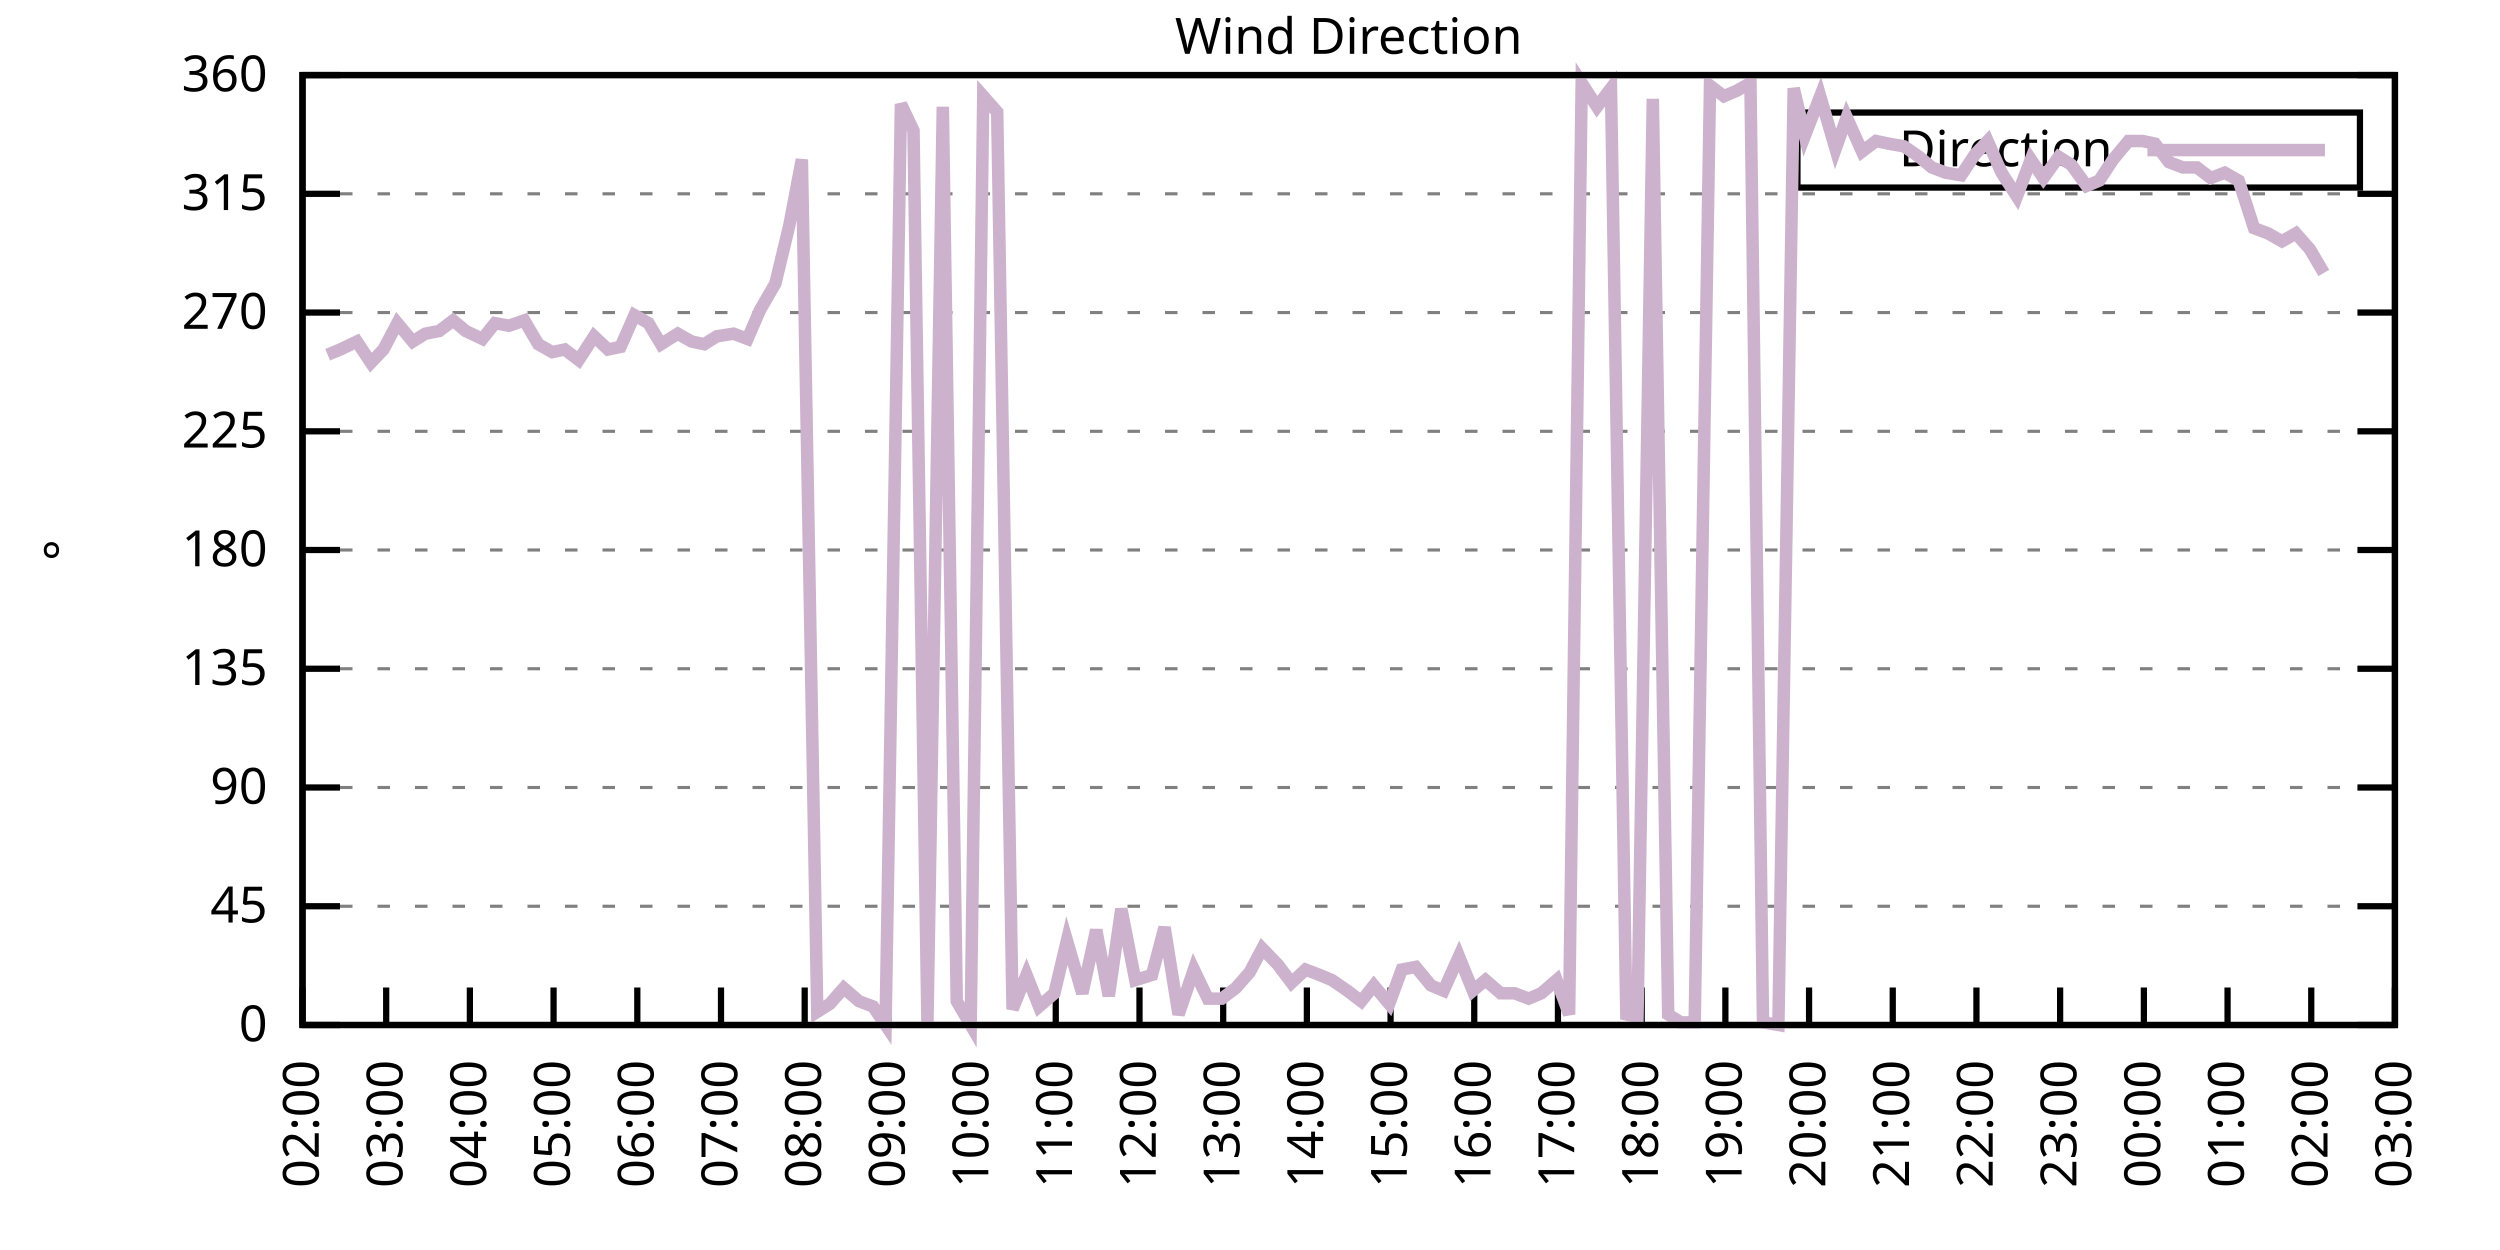
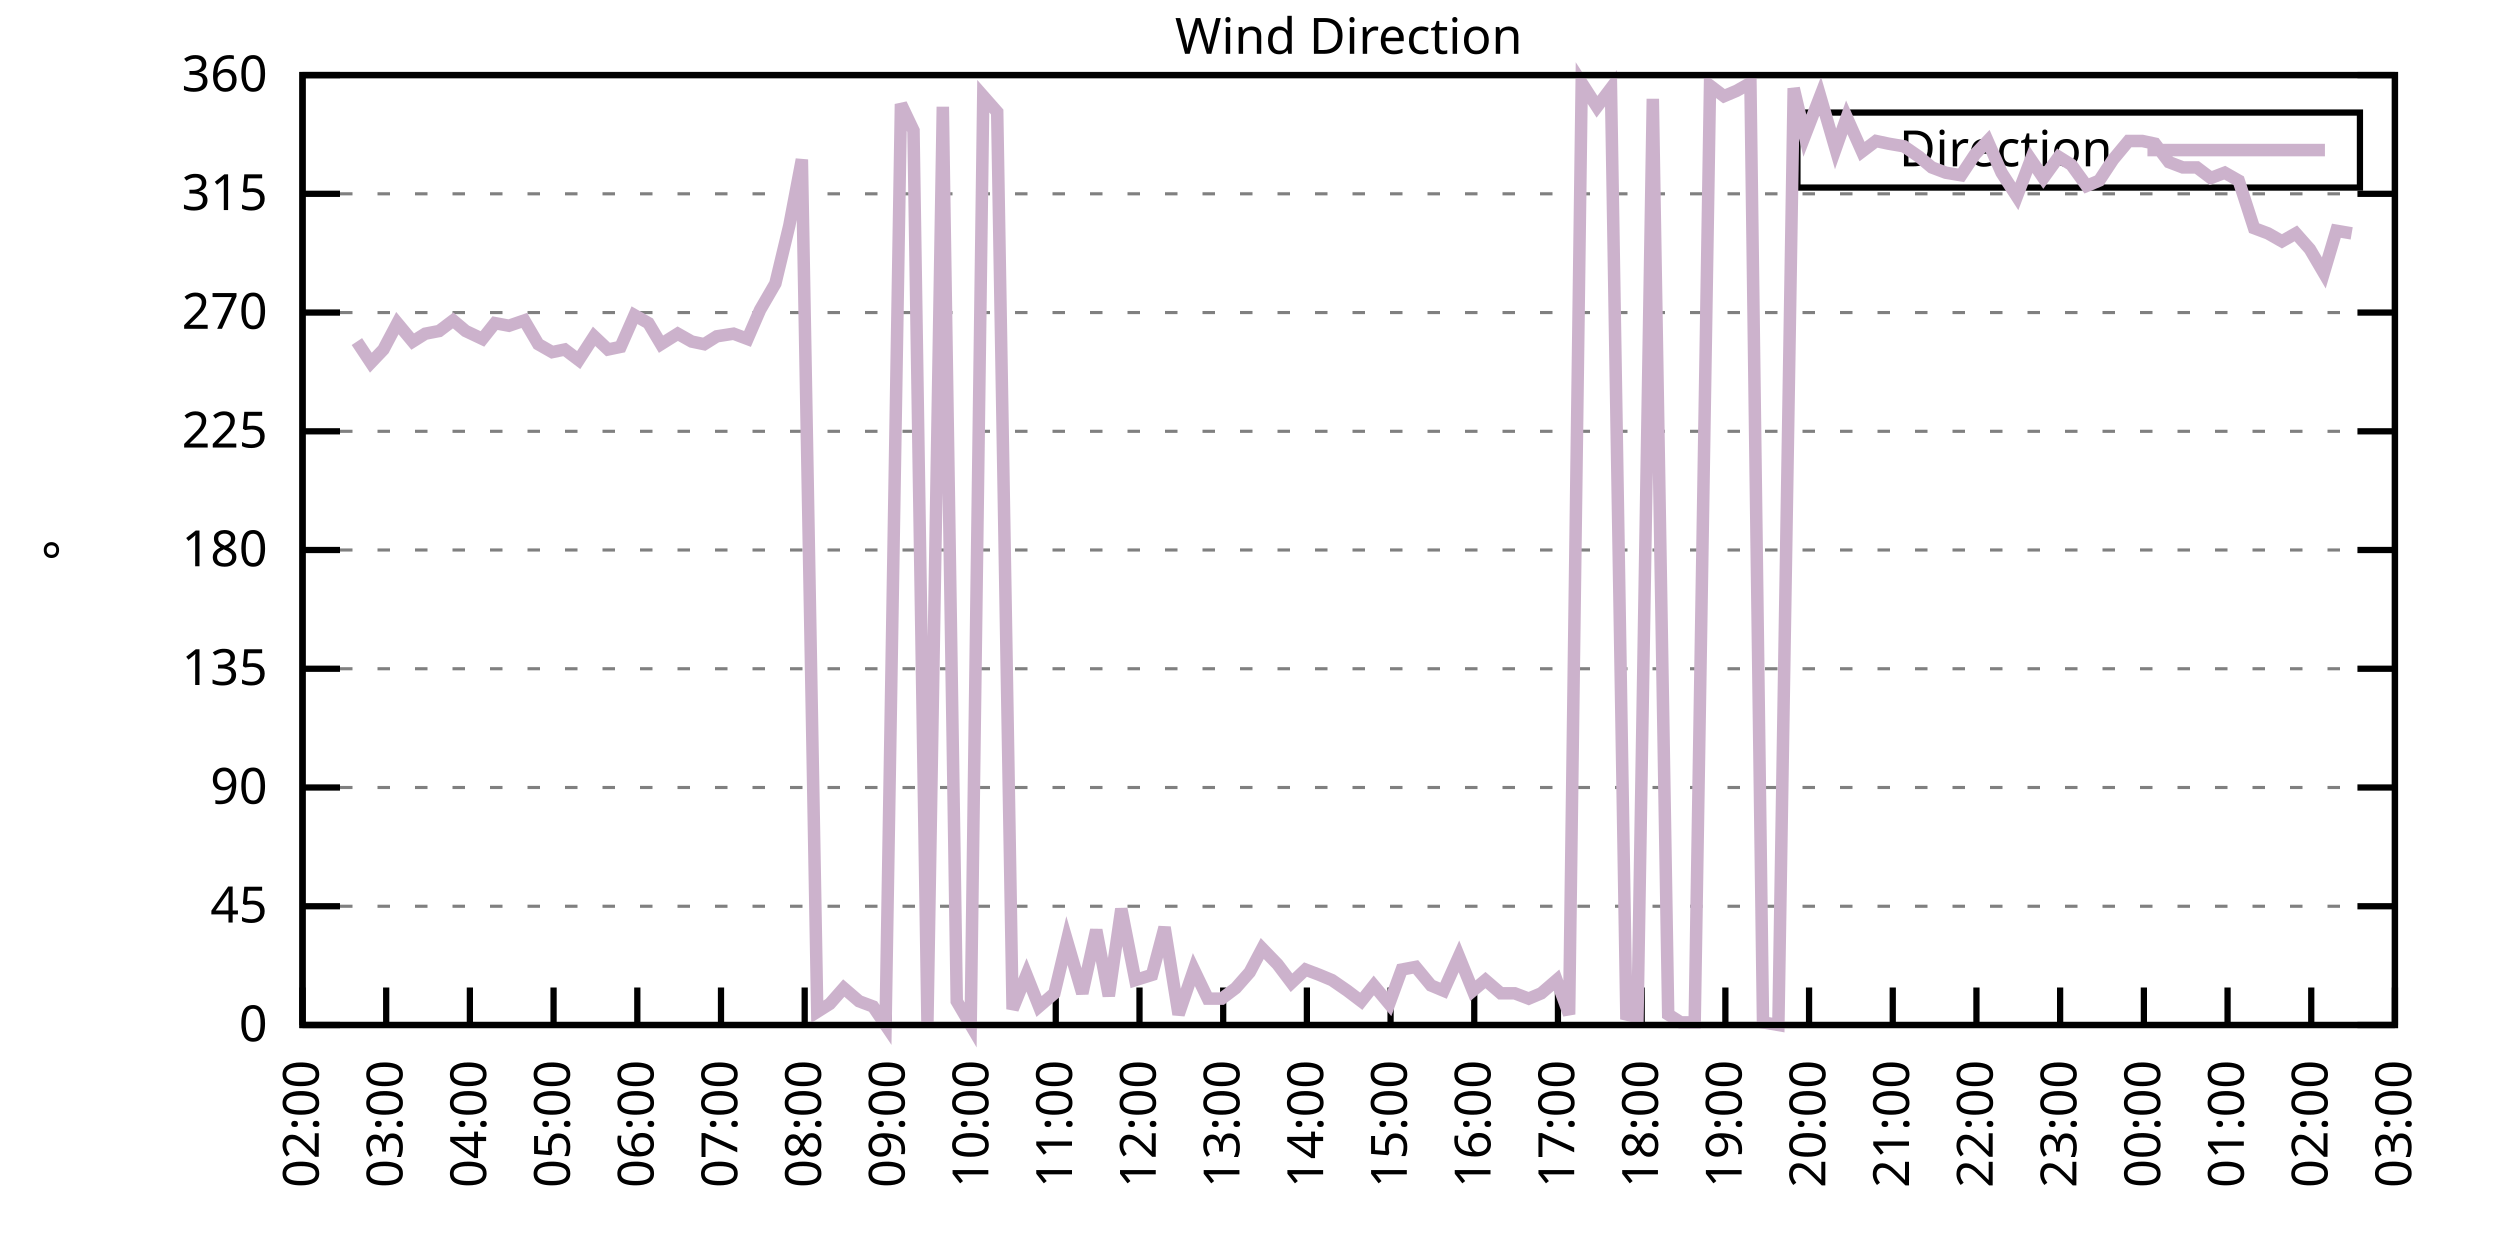
<svg xmlns="http://www.w3.org/2000/svg" xmlns:xlink="http://www.w3.org/1999/xlink" width="400" height="200" viewBox="0 0 400 200">
  <g id="gnuplot_canvas">
    <rect x="0" y="0" width="400" height="200" fill="none" />
    <defs>
      <circle id="gpDot" r="0.5" stroke-width="0.5" stroke="currentColor" />
      <path id="gpPt0" stroke-width="0.333" stroke="currentColor" d="M-1,0 h2 M0,-1 v2" />
      <path id="gpPt1" stroke-width="0.333" stroke="currentColor" d="M-1,-1 L1,1 M1,-1 L-1,1" />
      <path id="gpPt2" stroke-width="0.333" stroke="currentColor" d="M-1,0 L1,0 M0,-1 L0,1 M-1,-1 L1,1 M-1,1 L1,-1" />
      <rect id="gpPt3" stroke-width="0.333" stroke="currentColor" x="-1" y="-1" width="2" height="2" />
      <rect id="gpPt4" stroke-width="0.333" stroke="currentColor" fill="currentColor" x="-1" y="-1" width="2" height="2" />
      <circle id="gpPt5" stroke-width="0.333" stroke="currentColor" cx="0" cy="0" r="1" />
      <use xlink:href="#gpPt5" id="gpPt6" fill="currentColor" stroke="none" />
      <path id="gpPt7" stroke-width="0.333" stroke="currentColor" d="M0,-1.33 L-1.33,0.67 L1.33,0.67 z" />
      <use xlink:href="#gpPt7" id="gpPt8" fill="currentColor" stroke="none" />
      <use xlink:href="#gpPt7" id="gpPt9" stroke="currentColor" transform="rotate(180)" />
      <use xlink:href="#gpPt9" id="gpPt10" fill="currentColor" stroke="none" />
      <use xlink:href="#gpPt3" id="gpPt11" stroke="currentColor" transform="rotate(45)" />
      <use xlink:href="#gpPt11" id="gpPt12" fill="currentColor" stroke="none" />
      <path id="gpPt13" stroke-width="0.333" stroke="currentColor" d="M0,1.330 L1.265,0.411 L0.782,-1.067 L-0.782,-1.076 L-1.265,0.411 z" />
      <use xlink:href="#gpPt13" id="gpPt14" fill="currentColor" stroke="none" />
      <filter id="textbox" filterUnits="objectBoundingBox" x="0" y="0" height="1" width="1">
        <feFlood flood-color="white" flood-opacity="1" result="bgnd" />
        <feComposite in="SourceGraphic" in2="bgnd" operator="atop" />
      </filter>
      <filter id="greybox" filterUnits="objectBoundingBox" x="0" y="0" height="1" width="1">
        <feFlood flood-color="lightgrey" flood-opacity="1" result="grey" />
        <feComposite in="SourceGraphic" in2="grey" operator="atop" />
      </filter>
    </defs>
    <g fill="none" color="white" stroke="currentColor" stroke-width="1.00" stroke-linecap="butt" stroke-linejoin="miter">
</g>
    <g fill="none" color="black" stroke="currentColor" stroke-width="1.00" stroke-linecap="butt" stroke-linejoin="miter">
      <g stroke="none" shape-rendering="crispEdges">
        <polygon fill="rgb(255, 255, 255)" points="48.40,164.00 383.18,164.00 383.18,12.02 48.40,12.02 " />
      </g>
    </g>
    <g fill="none" color="black" stroke="currentColor" stroke-width="1.00" stroke-linecap="butt" stroke-linejoin="miter">
</g>
    <g fill="none" color="black" stroke="black" stroke-width="0.50" stroke-linecap="butt" stroke-linejoin="miter">
</g>
    <g fill="none" color="gray" stroke="currentColor" stroke-width="0.50" stroke-linecap="butt" stroke-linejoin="miter">
      <path stroke="gray" stroke-dasharray="2,4" class="gridline" d="M48.40,164.00 L383.19,164.00  " />
    </g>
    <g fill="none" color="gray" stroke="gray" stroke-width="1.00" stroke-linecap="butt" stroke-linejoin="miter">
</g>
    <g fill="none" color="black" stroke="currentColor" stroke-width="1.00" stroke-linecap="butt" stroke-linejoin="miter">
      <path stroke="black" d="M48.40,164.00 L54.40,164.00 M383.19,164.00 L377.19,164.00  " />
      <g transform="translate(42.80,166.60)" stroke="none" fill="black" font-family="Sans" font-size="8.00" text-anchor="end">
        <text>
          <tspan font-family="Sans"> 0</tspan>
        </text>
      </g>
    </g>
    <g fill="none" color="black" stroke="currentColor" stroke-width="1.00" stroke-linecap="butt" stroke-linejoin="miter">
</g>
    <g fill="none" color="black" stroke="black" stroke-width="0.50" stroke-linecap="butt" stroke-linejoin="miter">
</g>
    <g fill="none" color="gray" stroke="currentColor" stroke-width="0.50" stroke-linecap="butt" stroke-linejoin="miter">
      <path stroke="gray" stroke-dasharray="2,4" class="gridline" d="M48.40,145.00 L383.19,145.00  " />
    </g>
    <g fill="none" color="gray" stroke="gray" stroke-width="1.00" stroke-linecap="butt" stroke-linejoin="miter">
</g>
    <g fill="none" color="black" stroke="currentColor" stroke-width="1.00" stroke-linecap="butt" stroke-linejoin="miter">
      <path stroke="black" d="M48.40,145.00 L54.40,145.00 M383.19,145.00 L377.19,145.00  " />
      <g transform="translate(42.80,147.60)" stroke="none" fill="black" font-family="Sans" font-size="8.00" text-anchor="end">
        <text>
          <tspan font-family="Sans"> 45</tspan>
        </text>
      </g>
    </g>
    <g fill="none" color="black" stroke="currentColor" stroke-width="1.00" stroke-linecap="butt" stroke-linejoin="miter">
</g>
    <g fill="none" color="black" stroke="black" stroke-width="0.50" stroke-linecap="butt" stroke-linejoin="miter">
</g>
    <g fill="none" color="gray" stroke="currentColor" stroke-width="0.50" stroke-linecap="butt" stroke-linejoin="miter">
      <path stroke="gray" stroke-dasharray="2,4" class="gridline" d="M48.40,126.00 L383.19,126.00  " />
    </g>
    <g fill="none" color="gray" stroke="gray" stroke-width="1.00" stroke-linecap="butt" stroke-linejoin="miter">
</g>
    <g fill="none" color="black" stroke="currentColor" stroke-width="1.00" stroke-linecap="butt" stroke-linejoin="miter">
      <path stroke="black" d="M48.40,126.00 L54.40,126.00 M383.19,126.00 L377.19,126.00  " />
      <g transform="translate(42.80,128.60)" stroke="none" fill="black" font-family="Sans" font-size="8.00" text-anchor="end">
        <text>
          <tspan font-family="Sans"> 90</tspan>
        </text>
      </g>
    </g>
    <g fill="none" color="black" stroke="currentColor" stroke-width="1.00" stroke-linecap="butt" stroke-linejoin="miter">
</g>
    <g fill="none" color="black" stroke="black" stroke-width="0.50" stroke-linecap="butt" stroke-linejoin="miter">
</g>
    <g fill="none" color="gray" stroke="currentColor" stroke-width="0.50" stroke-linecap="butt" stroke-linejoin="miter">
      <path stroke="gray" stroke-dasharray="2,4" class="gridline" d="M48.40,107.00 L383.19,107.00  " />
    </g>
    <g fill="none" color="gray" stroke="gray" stroke-width="1.00" stroke-linecap="butt" stroke-linejoin="miter">
</g>
    <g fill="none" color="black" stroke="currentColor" stroke-width="1.00" stroke-linecap="butt" stroke-linejoin="miter">
      <path stroke="black" d="M48.40,107.00 L54.40,107.00 M383.19,107.00 L377.19,107.00  " />
      <g transform="translate(42.80,109.60)" stroke="none" fill="black" font-family="Sans" font-size="8.00" text-anchor="end">
        <text>
          <tspan font-family="Sans"> 135</tspan>
        </text>
      </g>
    </g>
    <g fill="none" color="black" stroke="currentColor" stroke-width="1.00" stroke-linecap="butt" stroke-linejoin="miter">
</g>
    <g fill="none" color="black" stroke="black" stroke-width="0.50" stroke-linecap="butt" stroke-linejoin="miter">
</g>
    <g fill="none" color="gray" stroke="currentColor" stroke-width="0.50" stroke-linecap="butt" stroke-linejoin="miter">
      <path stroke="gray" stroke-dasharray="2,4" class="gridline" d="M48.40,88.00 L383.19,88.00  " />
    </g>
    <g fill="none" color="gray" stroke="gray" stroke-width="1.00" stroke-linecap="butt" stroke-linejoin="miter">
</g>
    <g fill="none" color="black" stroke="currentColor" stroke-width="1.00" stroke-linecap="butt" stroke-linejoin="miter">
      <path stroke="black" d="M48.40,88.00 L54.40,88.00 M383.19,88.00 L377.19,88.00  " />
      <g transform="translate(42.80,90.60)" stroke="none" fill="black" font-family="Sans" font-size="8.00" text-anchor="end">
        <text>
          <tspan font-family="Sans"> 180</tspan>
        </text>
      </g>
    </g>
    <g fill="none" color="black" stroke="currentColor" stroke-width="1.00" stroke-linecap="butt" stroke-linejoin="miter">
</g>
    <g fill="none" color="black" stroke="black" stroke-width="0.50" stroke-linecap="butt" stroke-linejoin="miter">
</g>
    <g fill="none" color="gray" stroke="currentColor" stroke-width="0.50" stroke-linecap="butt" stroke-linejoin="miter">
      <path stroke="gray" stroke-dasharray="2,4" class="gridline" d="M48.40,69.01 L383.19,69.01  " />
    </g>
    <g fill="none" color="gray" stroke="gray" stroke-width="1.00" stroke-linecap="butt" stroke-linejoin="miter">
</g>
    <g fill="none" color="black" stroke="currentColor" stroke-width="1.00" stroke-linecap="butt" stroke-linejoin="miter">
      <path stroke="black" d="M48.40,69.01 L54.40,69.01 M383.19,69.01 L377.19,69.01  " />
      <g transform="translate(42.80,71.61)" stroke="none" fill="black" font-family="Sans" font-size="8.00" text-anchor="end">
        <text>
          <tspan font-family="Sans"> 225</tspan>
        </text>
      </g>
    </g>
    <g fill="none" color="black" stroke="currentColor" stroke-width="1.00" stroke-linecap="butt" stroke-linejoin="miter">
</g>
    <g fill="none" color="black" stroke="black" stroke-width="0.50" stroke-linecap="butt" stroke-linejoin="miter">
</g>
    <g fill="none" color="gray" stroke="currentColor" stroke-width="0.50" stroke-linecap="butt" stroke-linejoin="miter">
      <path stroke="gray" stroke-dasharray="2,4" class="gridline" d="M48.40,50.01 L383.19,50.01  " />
    </g>
    <g fill="none" color="gray" stroke="gray" stroke-width="1.00" stroke-linecap="butt" stroke-linejoin="miter">
</g>
    <g fill="none" color="black" stroke="currentColor" stroke-width="1.00" stroke-linecap="butt" stroke-linejoin="miter">
      <path stroke="black" d="M48.40,50.01 L54.40,50.01 M383.19,50.01 L377.19,50.01  " />
      <g transform="translate(42.80,52.61)" stroke="none" fill="black" font-family="Sans" font-size="8.00" text-anchor="end">
        <text>
          <tspan font-family="Sans"> 270</tspan>
        </text>
      </g>
    </g>
    <g fill="none" color="black" stroke="currentColor" stroke-width="1.00" stroke-linecap="butt" stroke-linejoin="miter">
</g>
    <g fill="none" color="black" stroke="black" stroke-width="0.50" stroke-linecap="butt" stroke-linejoin="miter">
</g>
    <g fill="none" color="gray" stroke="currentColor" stroke-width="0.50" stroke-linecap="butt" stroke-linejoin="miter">
      <path stroke="gray" stroke-dasharray="2,4" class="gridline" d="M48.40,31.01 L383.19,31.01  " />
    </g>
    <g fill="none" color="gray" stroke="gray" stroke-width="1.00" stroke-linecap="butt" stroke-linejoin="miter">
</g>
    <g fill="none" color="black" stroke="currentColor" stroke-width="1.00" stroke-linecap="butt" stroke-linejoin="miter">
      <path stroke="black" d="M48.40,31.01 L54.40,31.01 M383.19,31.01 L377.19,31.01  " />
      <g transform="translate(42.80,33.61)" stroke="none" fill="black" font-family="Sans" font-size="8.00" text-anchor="end">
        <text>
          <tspan font-family="Sans"> 315</tspan>
        </text>
      </g>
    </g>
    <g fill="none" color="black" stroke="currentColor" stroke-width="1.00" stroke-linecap="butt" stroke-linejoin="miter">
</g>
    <g fill="none" color="black" stroke="black" stroke-width="0.50" stroke-linecap="butt" stroke-linejoin="miter">
</g>
    <g fill="none" color="gray" stroke="currentColor" stroke-width="0.50" stroke-linecap="butt" stroke-linejoin="miter">
      <path stroke="gray" stroke-dasharray="2,4" class="gridline" d="M48.40,12.01 L383.19,12.01  " />
    </g>
    <g fill="none" color="gray" stroke="gray" stroke-width="1.00" stroke-linecap="butt" stroke-linejoin="miter">
</g>
    <g fill="none" color="black" stroke="currentColor" stroke-width="1.00" stroke-linecap="butt" stroke-linejoin="miter">
      <path stroke="black" d="M48.40,12.01 L54.40,12.01 M383.19,12.01 L377.19,12.01  " />
      <g transform="translate(42.80,14.61)" stroke="none" fill="black" font-family="Sans" font-size="8.00" text-anchor="end">
        <text>
          <tspan font-family="Sans"> 360</tspan>
        </text>
      </g>
    </g>
    <g fill="none" color="black" stroke="currentColor" stroke-width="1.00" stroke-linecap="butt" stroke-linejoin="miter">
      <path stroke="black" d="M48.40,164.00 L48.40,158.00  " />
      <g transform="translate(51.00,169.60) rotate(270.00)" stroke="none" fill="black" font-family="Sans" font-size="8.00" text-anchor="end">
        <text>
          <tspan font-family="Sans">02:00</tspan>
        </text>
      </g>
    </g>
    <g fill="none" color="black" stroke="currentColor" stroke-width="1.00" stroke-linecap="butt" stroke-linejoin="miter">
      <path stroke="black" d="M61.79,164.00 L61.79,158.00  " />
      <g transform="translate(64.39,169.60) rotate(270.00)" stroke="none" fill="black" font-family="Sans" font-size="8.00" text-anchor="end">
        <text>
          <tspan font-family="Sans">03:00</tspan>
        </text>
      </g>
    </g>
    <g fill="none" color="black" stroke="currentColor" stroke-width="1.00" stroke-linecap="butt" stroke-linejoin="miter">
      <path stroke="black" d="M75.18,164.00 L75.18,158.00  " />
      <g transform="translate(77.78,169.60) rotate(270.00)" stroke="none" fill="black" font-family="Sans" font-size="8.00" text-anchor="end">
        <text>
          <tspan font-family="Sans">04:00</tspan>
        </text>
      </g>
    </g>
    <g fill="none" color="black" stroke="currentColor" stroke-width="1.00" stroke-linecap="butt" stroke-linejoin="miter">
      <path stroke="black" d="M88.57,164.00 L88.57,158.00  " />
      <g transform="translate(91.17,169.60) rotate(270.00)" stroke="none" fill="black" font-family="Sans" font-size="8.00" text-anchor="end">
        <text>
          <tspan font-family="Sans">05:00</tspan>
        </text>
      </g>
    </g>
    <g fill="none" color="black" stroke="currentColor" stroke-width="1.00" stroke-linecap="butt" stroke-linejoin="miter">
      <path stroke="black" d="M101.97,164.00 L101.97,158.00  " />
      <g transform="translate(104.57,169.60) rotate(270.00)" stroke="none" fill="black" font-family="Sans" font-size="8.00" text-anchor="end">
        <text>
          <tspan font-family="Sans">06:00</tspan>
        </text>
      </g>
    </g>
    <g fill="none" color="black" stroke="currentColor" stroke-width="1.00" stroke-linecap="butt" stroke-linejoin="miter">
      <path stroke="black" d="M115.36,164.00 L115.36,158.00  " />
      <g transform="translate(117.96,169.60) rotate(270.00)" stroke="none" fill="black" font-family="Sans" font-size="8.00" text-anchor="end">
        <text>
          <tspan font-family="Sans">07:00</tspan>
        </text>
      </g>
    </g>
    <g fill="none" color="black" stroke="currentColor" stroke-width="1.00" stroke-linecap="butt" stroke-linejoin="miter">
      <path stroke="black" d="M128.75,164.00 L128.75,158.00  " />
      <g transform="translate(131.35,169.60) rotate(270.00)" stroke="none" fill="black" font-family="Sans" font-size="8.00" text-anchor="end">
        <text>
          <tspan font-family="Sans">08:00</tspan>
        </text>
      </g>
    </g>
    <g fill="none" color="black" stroke="currentColor" stroke-width="1.00" stroke-linecap="butt" stroke-linejoin="miter">
      <path stroke="black" d="M142.14,164.00 L142.14,158.00  " />
      <g transform="translate(144.74,169.60) rotate(270.00)" stroke="none" fill="black" font-family="Sans" font-size="8.00" text-anchor="end">
        <text>
          <tspan font-family="Sans">09:00</tspan>
        </text>
      </g>
    </g>
    <g fill="none" color="black" stroke="currentColor" stroke-width="1.00" stroke-linecap="butt" stroke-linejoin="miter">
      <path stroke="black" d="M155.53,164.00 L155.53,158.00  " />
      <g transform="translate(158.13,169.60) rotate(270.00)" stroke="none" fill="black" font-family="Sans" font-size="8.00" text-anchor="end">
        <text>
          <tspan font-family="Sans">10:00</tspan>
        </text>
      </g>
    </g>
    <g fill="none" color="black" stroke="currentColor" stroke-width="1.00" stroke-linecap="butt" stroke-linejoin="miter">
      <path stroke="black" d="M168.92,164.00 L168.92,158.00  " />
      <g transform="translate(171.52,169.60) rotate(270.00)" stroke="none" fill="black" font-family="Sans" font-size="8.00" text-anchor="end">
        <text>
          <tspan font-family="Sans">11:00</tspan>
        </text>
      </g>
    </g>
    <g fill="none" color="black" stroke="currentColor" stroke-width="1.00" stroke-linecap="butt" stroke-linejoin="miter">
      <path stroke="black" d="M182.32,164.00 L182.32,158.00  " />
      <g transform="translate(184.92,169.60) rotate(270.00)" stroke="none" fill="black" font-family="Sans" font-size="8.00" text-anchor="end">
        <text>
          <tspan font-family="Sans">12:00</tspan>
        </text>
      </g>
    </g>
    <g fill="none" color="black" stroke="currentColor" stroke-width="1.00" stroke-linecap="butt" stroke-linejoin="miter">
      <path stroke="black" d="M195.71,164.00 L195.71,158.00  " />
      <g transform="translate(198.31,169.60) rotate(270.00)" stroke="none" fill="black" font-family="Sans" font-size="8.00" text-anchor="end">
        <text>
          <tspan font-family="Sans">13:00</tspan>
        </text>
      </g>
    </g>
    <g fill="none" color="black" stroke="currentColor" stroke-width="1.00" stroke-linecap="butt" stroke-linejoin="miter">
      <path stroke="black" d="M209.10,164.00 L209.10,158.00  " />
      <g transform="translate(211.70,169.60) rotate(270.00)" stroke="none" fill="black" font-family="Sans" font-size="8.00" text-anchor="end">
        <text>
          <tspan font-family="Sans">14:00</tspan>
        </text>
      </g>
    </g>
    <g fill="none" color="black" stroke="currentColor" stroke-width="1.00" stroke-linecap="butt" stroke-linejoin="miter">
      <path stroke="black" d="M222.49,164.00 L222.49,158.00  " />
      <g transform="translate(225.09,169.60) rotate(270.00)" stroke="none" fill="black" font-family="Sans" font-size="8.00" text-anchor="end">
        <text>
          <tspan font-family="Sans">15:00</tspan>
        </text>
      </g>
    </g>
    <g fill="none" color="black" stroke="currentColor" stroke-width="1.00" stroke-linecap="butt" stroke-linejoin="miter">
      <path stroke="black" d="M235.88,164.00 L235.88,158.00  " />
      <g transform="translate(238.48,169.60) rotate(270.00)" stroke="none" fill="black" font-family="Sans" font-size="8.00" text-anchor="end">
        <text>
          <tspan font-family="Sans">16:00</tspan>
        </text>
      </g>
    </g>
    <g fill="none" color="black" stroke="currentColor" stroke-width="1.00" stroke-linecap="butt" stroke-linejoin="miter">
      <path stroke="black" d="M249.27,164.00 L249.27,158.00  " />
      <g transform="translate(251.87,169.60) rotate(270.00)" stroke="none" fill="black" font-family="Sans" font-size="8.00" text-anchor="end">
        <text>
          <tspan font-family="Sans">17:00</tspan>
        </text>
      </g>
    </g>
    <g fill="none" color="black" stroke="currentColor" stroke-width="1.00" stroke-linecap="butt" stroke-linejoin="miter">
      <path stroke="black" d="M262.67,164.00 L262.67,158.00  " />
      <g transform="translate(265.27,169.60) rotate(270.00)" stroke="none" fill="black" font-family="Sans" font-size="8.00" text-anchor="end">
        <text>
          <tspan font-family="Sans">18:00</tspan>
        </text>
      </g>
    </g>
    <g fill="none" color="black" stroke="currentColor" stroke-width="1.00" stroke-linecap="butt" stroke-linejoin="miter">
      <path stroke="black" d="M276.06,164.00 L276.06,158.00  " />
      <g transform="translate(278.66,169.60) rotate(270.00)" stroke="none" fill="black" font-family="Sans" font-size="8.00" text-anchor="end">
        <text>
          <tspan font-family="Sans">19:00</tspan>
        </text>
      </g>
    </g>
    <g fill="none" color="black" stroke="currentColor" stroke-width="1.00" stroke-linecap="butt" stroke-linejoin="miter">
      <path stroke="black" d="M289.45,164.00 L289.45,158.00  " />
      <g transform="translate(292.05,169.60) rotate(270.00)" stroke="none" fill="black" font-family="Sans" font-size="8.00" text-anchor="end">
        <text>
          <tspan font-family="Sans">20:00</tspan>
        </text>
      </g>
    </g>
    <g fill="none" color="black" stroke="currentColor" stroke-width="1.00" stroke-linecap="butt" stroke-linejoin="miter">
      <path stroke="black" d="M302.84,164.00 L302.84,158.00  " />
      <g transform="translate(305.44,169.60) rotate(270.00)" stroke="none" fill="black" font-family="Sans" font-size="8.00" text-anchor="end">
        <text>
          <tspan font-family="Sans">21:00</tspan>
        </text>
      </g>
    </g>
    <g fill="none" color="black" stroke="currentColor" stroke-width="1.00" stroke-linecap="butt" stroke-linejoin="miter">
      <path stroke="black" d="M316.23,164.00 L316.23,158.00  " />
      <g transform="translate(318.83,169.60) rotate(270.00)" stroke="none" fill="black" font-family="Sans" font-size="8.00" text-anchor="end">
        <text>
          <tspan font-family="Sans">22:00</tspan>
        </text>
      </g>
    </g>
    <g fill="none" color="black" stroke="currentColor" stroke-width="1.00" stroke-linecap="butt" stroke-linejoin="miter">
      <path stroke="black" d="M329.62,164.00 L329.62,158.00  " />
      <g transform="translate(332.22,169.60) rotate(270.00)" stroke="none" fill="black" font-family="Sans" font-size="8.00" text-anchor="end">
        <text>
          <tspan font-family="Sans">23:00</tspan>
        </text>
      </g>
    </g>
    <g fill="none" color="black" stroke="currentColor" stroke-width="1.00" stroke-linecap="butt" stroke-linejoin="miter">
      <path stroke="black" d="M343.02,164.00 L343.02,158.00  " />
      <g transform="translate(345.62,169.60) rotate(270.00)" stroke="none" fill="black" font-family="Sans" font-size="8.00" text-anchor="end">
        <text>
          <tspan font-family="Sans">00:00</tspan>
        </text>
      </g>
    </g>
    <g fill="none" color="black" stroke="currentColor" stroke-width="1.00" stroke-linecap="butt" stroke-linejoin="miter">
      <path stroke="black" d="M356.41,164.00 L356.41,158.00  " />
      <g transform="translate(359.01,169.60) rotate(270.00)" stroke="none" fill="black" font-family="Sans" font-size="8.00" text-anchor="end">
        <text>
          <tspan font-family="Sans">01:00</tspan>
        </text>
      </g>
    </g>
    <g fill="none" color="black" stroke="currentColor" stroke-width="1.00" stroke-linecap="butt" stroke-linejoin="miter">
      <path stroke="black" d="M369.80,164.00 L369.80,158.00  " />
      <g transform="translate(372.40,169.60) rotate(270.00)" stroke="none" fill="black" font-family="Sans" font-size="8.00" text-anchor="end">
        <text>
          <tspan font-family="Sans">02:00</tspan>
        </text>
      </g>
    </g>
    <g fill="none" color="black" stroke="currentColor" stroke-width="1.00" stroke-linecap="butt" stroke-linejoin="miter">
      <path stroke="black" d="M383.19,164.00 L383.19,158.00  " />
      <g transform="translate(385.79,169.60) rotate(270.00)" stroke="none" fill="black" font-family="Sans" font-size="8.00" text-anchor="end">
        <text>
          <tspan font-family="Sans">03:00</tspan>
        </text>
      </g>
    </g>
    <g fill="none" color="black" stroke="currentColor" stroke-width="1.00" stroke-linecap="butt" stroke-linejoin="miter">
</g>
    <g fill="none" color="black" stroke="currentColor" stroke-width="1.00" stroke-linecap="butt" stroke-linejoin="miter">
      <path stroke="black" d="M48.40,12.01 L48.40,164.00 L383.19,164.00 L383.19,12.01 L48.40,12.01 Z  " />
    </g>
    <g fill="none" color="black" stroke="currentColor" stroke-width="1.00" stroke-linecap="butt" stroke-linejoin="miter">
</g>
    <g fill="none" color="black" stroke="currentColor" stroke-width="1.00" stroke-linecap="butt" stroke-linejoin="miter">
      <path stroke="black" d="M287.59,30.01 L287.59,18.01 L377.59,18.01 L377.59,30.01 L287.59,30.01 Z  " />
    </g>
    <g id="Wind_direction_plot_1">
      <g fill="none" color="white" stroke="black" stroke-width="2.00" stroke-linecap="butt" stroke-linejoin="miter">
</g>
      <g fill="none" color="black" stroke="currentColor" stroke-width="2.00" stroke-linecap="butt" stroke-linejoin="miter">
        <g transform="translate(337.99,26.61)" stroke="none" fill="black" font-family="Sans" font-size="8.00" text-anchor="end">
          <text>
            <tspan font-family="Sans">Direction</tspan>
          </text>
        </g>
      </g>
      <g fill="none" color="black" stroke="currentColor" stroke-width="2.00" stroke-linecap="butt" stroke-linejoin="miter">
-         <path stroke="rgb(204, 178, 204)" d="M343.59,24.01 L371.99,24.01 M52.42,56.76 L54.43,55.92 L57.10,54.65 L59.34,58.03 L61.35,55.92 L63.58,51.70   L66.03,54.65 L68.04,53.39 L70.27,52.96 L72.50,51.27 L74.51,52.96 L77.19,54.23 L79.20,51.70 L81.43,52.12   L83.89,51.27 L86.12,55.07 L88.35,56.34 L90.36,55.92 L92.59,57.61 L95.05,53.81 L97.28,55.92 L99.29,55.50   L101.52,50.43 L103.75,51.70 L105.76,55.07 L108.44,53.39 L110.67,54.65 L112.68,55.07 L114.69,53.81 L117.37,53.39   L119.60,54.23 L121.61,49.59 L124.06,45.36 L126.29,36.08 L128.30,25.52 L130.76,161.89 L132.77,160.62 L135.00,158.09   L137.45,160.20 L139.69,161.04 L141.69,164.00 L144.15,16.65 L146.16,20.88 L148.39,163.58 L150.85,17.08 L153.08,160.20   L155.31,164.00 L157.32,15.39 L159.55,17.92 L162.01,161.47 L164.24,155.98 L166.25,161.04 L168.70,158.93 L170.71,150.49   L173.17,158.93 L175.40,148.80 L177.41,159.36 L179.41,145.42 L181.65,156.82 L184.32,155.98 L186.33,148.38 L188.57,162.31   L191.02,155.13 L193.25,159.78 L195.48,159.78 L197.72,158.09 L199.95,155.56 L201.96,151.76 L204.41,154.29 L206.64,157.24   L208.88,155.13 L211.11,155.98 L213.12,156.82 L215.57,158.51 L217.80,160.20 L219.81,157.67 L222.27,160.62 L224.28,155.13   L226.51,154.71 L228.96,157.67 L230.97,158.51 L233.43,153.02 L235.66,158.51 L237.67,156.82 L240.12,158.93 L242.36,158.93   L244.59,159.78 L246.60,158.93 L249.05,156.82 L251.06,162.31 L253.07,13.28 L255.52,17.08 L257.76,14.12 L260.21,162.31   L262.00,162.73 L264.45,15.81 L266.91,162.31 L268.92,163.58 L271.15,163.58 L273.60,13.70 L275.83,15.39 L277.84,14.54   L280.07,13.28 L282.08,163.58 L284.54,164.00 L286.99,14.12 L288.78,21.72 L291.23,15.39 L293.69,23.83 L295.48,18.77   L297.93,24.25 L300.16,22.56 L302.17,22.99 L304.63,23.41 L307.08,25.10 L309.09,26.79 L311.32,27.63 L313.78,28.05   L316.01,24.68 L318.02,22.56 L320.25,27.63 L322.70,31.43 L324.94,25.52 L326.95,28.48 L329.40,25.10 L331.41,26.36   L333.86,29.74 L335.87,28.90 L338.10,25.52 L340.56,22.56 L342.79,22.56 L344.80,22.99 L347.03,25.94 L349.26,26.79   L351.50,26.79 L353.73,28.48 L355.96,27.63 L358.19,28.90 L360.65,36.50 L362.88,37.34 L365.11,38.61 L367.34,37.34   L369.58,39.87 L371.81,43.67  " />
+         <path stroke="rgb(204, 178, 204)" d="M343.59,24.01 L371.99,24.01 M57.10,54.65 L59.34,58.03 L61.35,55.92 L63.58,51.70 L66.03,54.65 L68.04,53.39   L70.27,52.96 L72.50,51.27 L74.51,52.96 L77.19,54.23 L79.20,51.70 L81.43,52.12 L83.89,51.27 L86.12,55.07   L88.35,56.34 L90.36,55.92 L92.59,57.61 L95.05,53.81 L97.28,55.92 L99.29,55.50 L101.52,50.43 L103.75,51.70   L105.76,55.07 L108.44,53.39 L110.67,54.65 L112.68,55.07 L114.69,53.81 L117.37,53.39 L119.60,54.23 L121.61,49.59   L124.06,45.36 L126.29,36.08 L128.30,25.52 L130.76,161.89 L132.77,160.62 L135.00,158.09 L137.45,160.20 L139.69,161.04   L141.69,164.00 L144.15,16.65 L146.16,20.88 L148.39,163.58 L150.85,17.08 L153.08,160.20 L155.31,164.00 L157.32,15.39   L159.55,17.92 L162.01,161.47 L164.24,155.98 L166.25,161.04 L168.70,158.93 L170.71,150.49 L173.17,158.93 L175.40,148.80   L177.41,159.36 L179.41,145.42 L181.65,156.82 L184.32,155.98 L186.33,148.38 L188.57,162.31 L191.02,155.13 L193.25,159.78   L195.48,159.78 L197.72,158.09 L199.95,155.56 L201.96,151.76 L204.41,154.29 L206.64,157.24 L208.88,155.13 L211.11,155.98   L213.12,156.82 L215.57,158.51 L217.80,160.20 L219.81,157.67 L222.27,160.62 L224.28,155.13 L226.51,154.71 L228.96,157.67   L230.97,158.51 L233.43,153.02 L235.66,158.51 L237.67,156.82 L240.12,158.93 L242.36,158.93 L244.59,159.78 L246.60,158.93   L249.05,156.82 L251.06,162.31 L253.07,13.28 L255.52,17.08 L257.76,14.12 L260.21,162.31 L262.00,162.73 L264.45,15.81   L266.91,162.31 L268.92,163.58 L271.15,163.58 L273.60,13.70 L275.83,15.39 L277.84,14.54 L280.07,13.28 L282.08,163.58   L284.54,164.00 L286.99,14.12 L288.78,21.72 L291.23,15.39 L293.69,23.83 L295.48,18.77 L297.93,24.25 L300.16,22.56   L302.17,22.99 L304.63,23.41 L307.08,25.10 L309.09,26.79 L311.32,27.63 L313.78,28.05 L316.01,24.68 L318.02,22.56   L320.25,27.63 L322.70,31.43 L324.94,25.52 L326.95,28.48 L329.40,25.10 L331.41,26.36 L333.86,29.74 L335.87,28.90   L338.10,25.52 L340.56,22.56 L342.79,22.56 L344.80,22.99 L347.03,25.94 L349.26,26.79 L351.50,26.79 L353.73,28.48   L355.96,27.63 L358.19,28.90 L360.65,36.50 L362.88,37.34 L365.11,38.61 L367.34,37.34 L369.58,39.87 L371.81,43.67   L373.82,36.92 L376.27,37.34  " />
      </g>
    </g>
    <g fill="none" color="black" stroke="currentColor" stroke-width="2.00" stroke-linecap="butt" stroke-linejoin="miter">
</g>
    <g fill="none" color="black" stroke="black" stroke-width="1.00" stroke-linecap="butt" stroke-linejoin="miter">
</g>
    <g fill="none" color="black" stroke="currentColor" stroke-width="1.00" stroke-linecap="butt" stroke-linejoin="miter">
      <path stroke="black" d="M48.40,12.01 L48.40,164.00 L383.19,164.00 L383.19,12.01 L48.40,12.01 Z  " />
      <g transform="translate(12.80,88.01) rotate(270.00)" stroke="none" fill="black" font-family="Sans" font-size="8.00" text-anchor="middle">
        <text>
          <tspan font-family="Sans">°</tspan>
        </text>
      </g>
    </g>
    <g fill="none" color="black" stroke="currentColor" stroke-width="1.00" stroke-linecap="butt" stroke-linejoin="miter">
</g>
    <g fill="none" color="black" stroke="currentColor" stroke-width="1.00" stroke-linecap="butt" stroke-linejoin="miter">
      <g transform="translate(215.79,8.61)" stroke="none" fill="black" font-family="Sans" font-size="8.00" text-anchor="middle">
        <text>
          <tspan font-family="Sans">Wind Direction</tspan>
        </text>
      </g>
    </g>
    <g fill="none" color="black" stroke="currentColor" stroke-width="1.00" stroke-linecap="butt" stroke-linejoin="miter">
</g>
  </g>
</svg>
